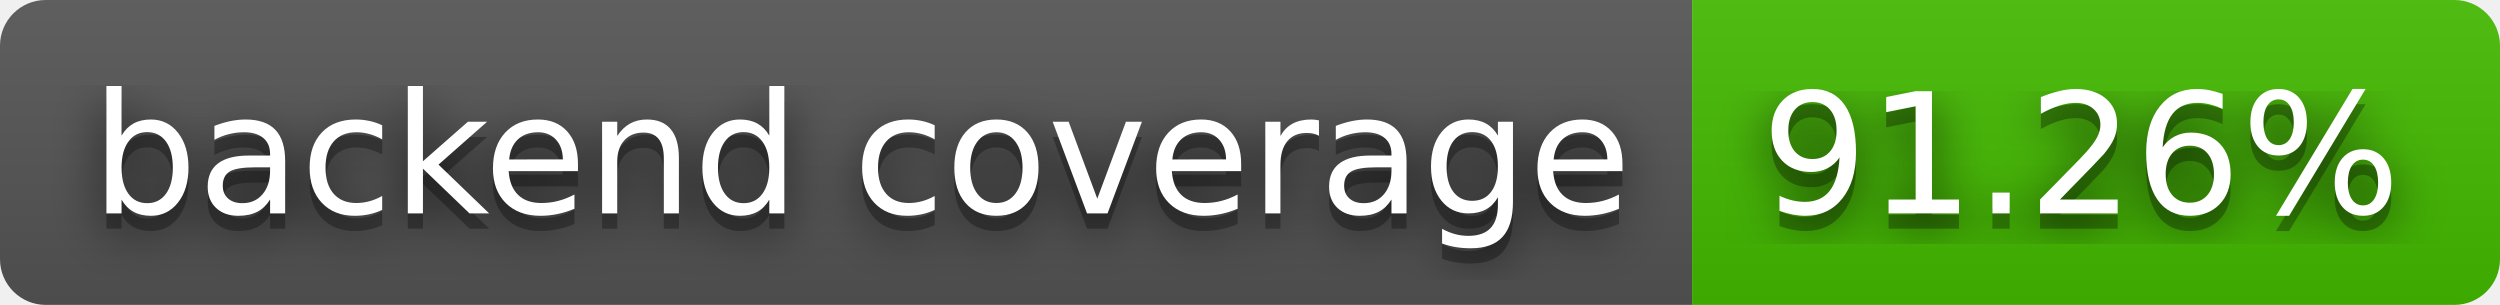
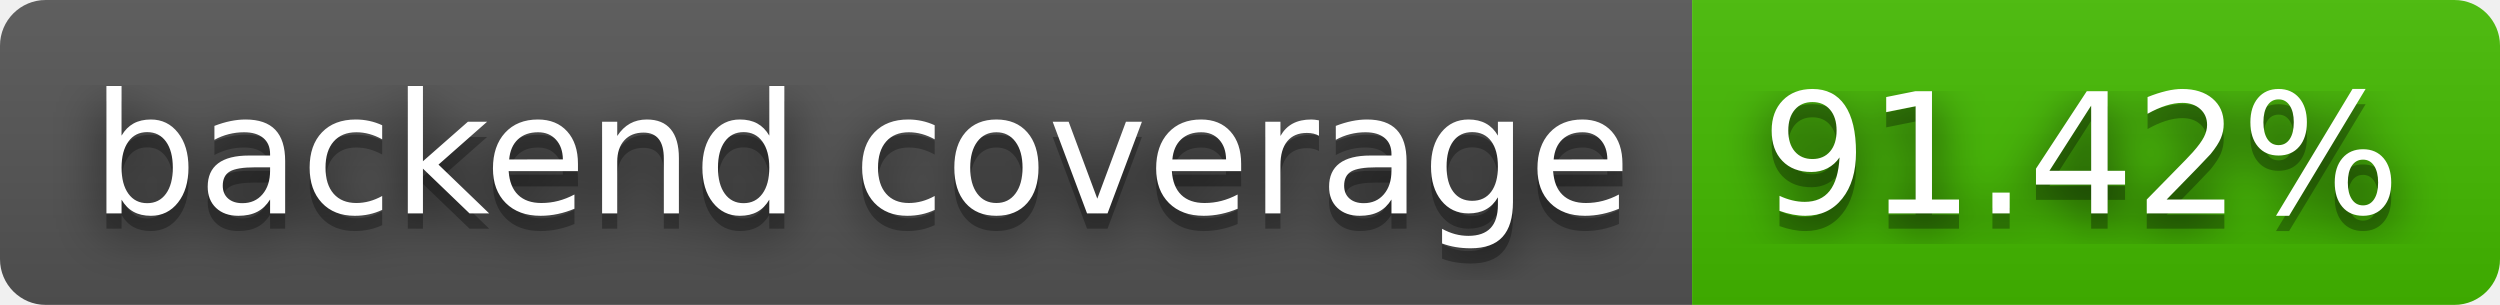
- <svg xmlns="http://www.w3.org/2000/svg" width="164" height="20" role="img" aria-label="backend coverage: 91.26%">
+ <svg xmlns="http://www.w3.org/2000/svg" width="164" height="20" role="img" aria-label="backend coverage: 91.42%">
  <filter id="blur">
    <feGaussianBlur stdDeviation="16" />
  </filter>
  <linearGradient id="s" x2="0" y2="100%">
    <stop offset="0" stop-color="#bbb" stop-opacity=".1" />
    <stop offset="1" stop-opacity=".1" />
  </linearGradient>
  <clipPath id="r">
    <rect width="164" height="20" rx="3" />
  </clipPath>
  <g clip-path="url(#r)">
    <rect width="111" height="20" fill="#555" />
    <rect x="111" width="53" height="20" fill="#4b0" />
    <rect width="164" height="20" fill="url(#s)" />
  </g>
  <g fill="#fff" text-anchor="middle" font-family="Verdana,Geneva,DejaVu Sans,sans-serif" text-rendering="geometricPrecision" font-size="110">
    <g transform="scale(.1)">
      <g aria-hidden="true" fill="#010101">
        <text x="565" y="150" fill-opacity=".8" filter="url(#blur)" textLength="1010">backend coverage</text>
        <text x="565" y="150" fill-opacity=".3" textLength="1010">backend coverage</text>
      </g>
      <text x="565" y="140" textLength="1010">backend coverage</text>
    </g>
    <g transform="scale(.1)">
      <g aria-hidden="true" fill="#010101">
-         <text x="1365" y="150" fill-opacity=".8" filter="url(#blur)" textLength="430">91.26%</text>
-         <text x="1365" y="150" fill-opacity=".3" textLength="430">91.26%</text>
+         <text x="1365" y="150" fill-opacity=".8" filter="url(#blur)" textLength="430">91.42%</text>
+         <text x="1365" y="150" fill-opacity=".3" textLength="430">91.42%</text>
      </g>
-       <text x="1365" y="140" textLength="430">91.26%</text>
+       <text x="1365" y="140" textLength="430">91.42%</text>
    </g>
  </g>
</svg>
